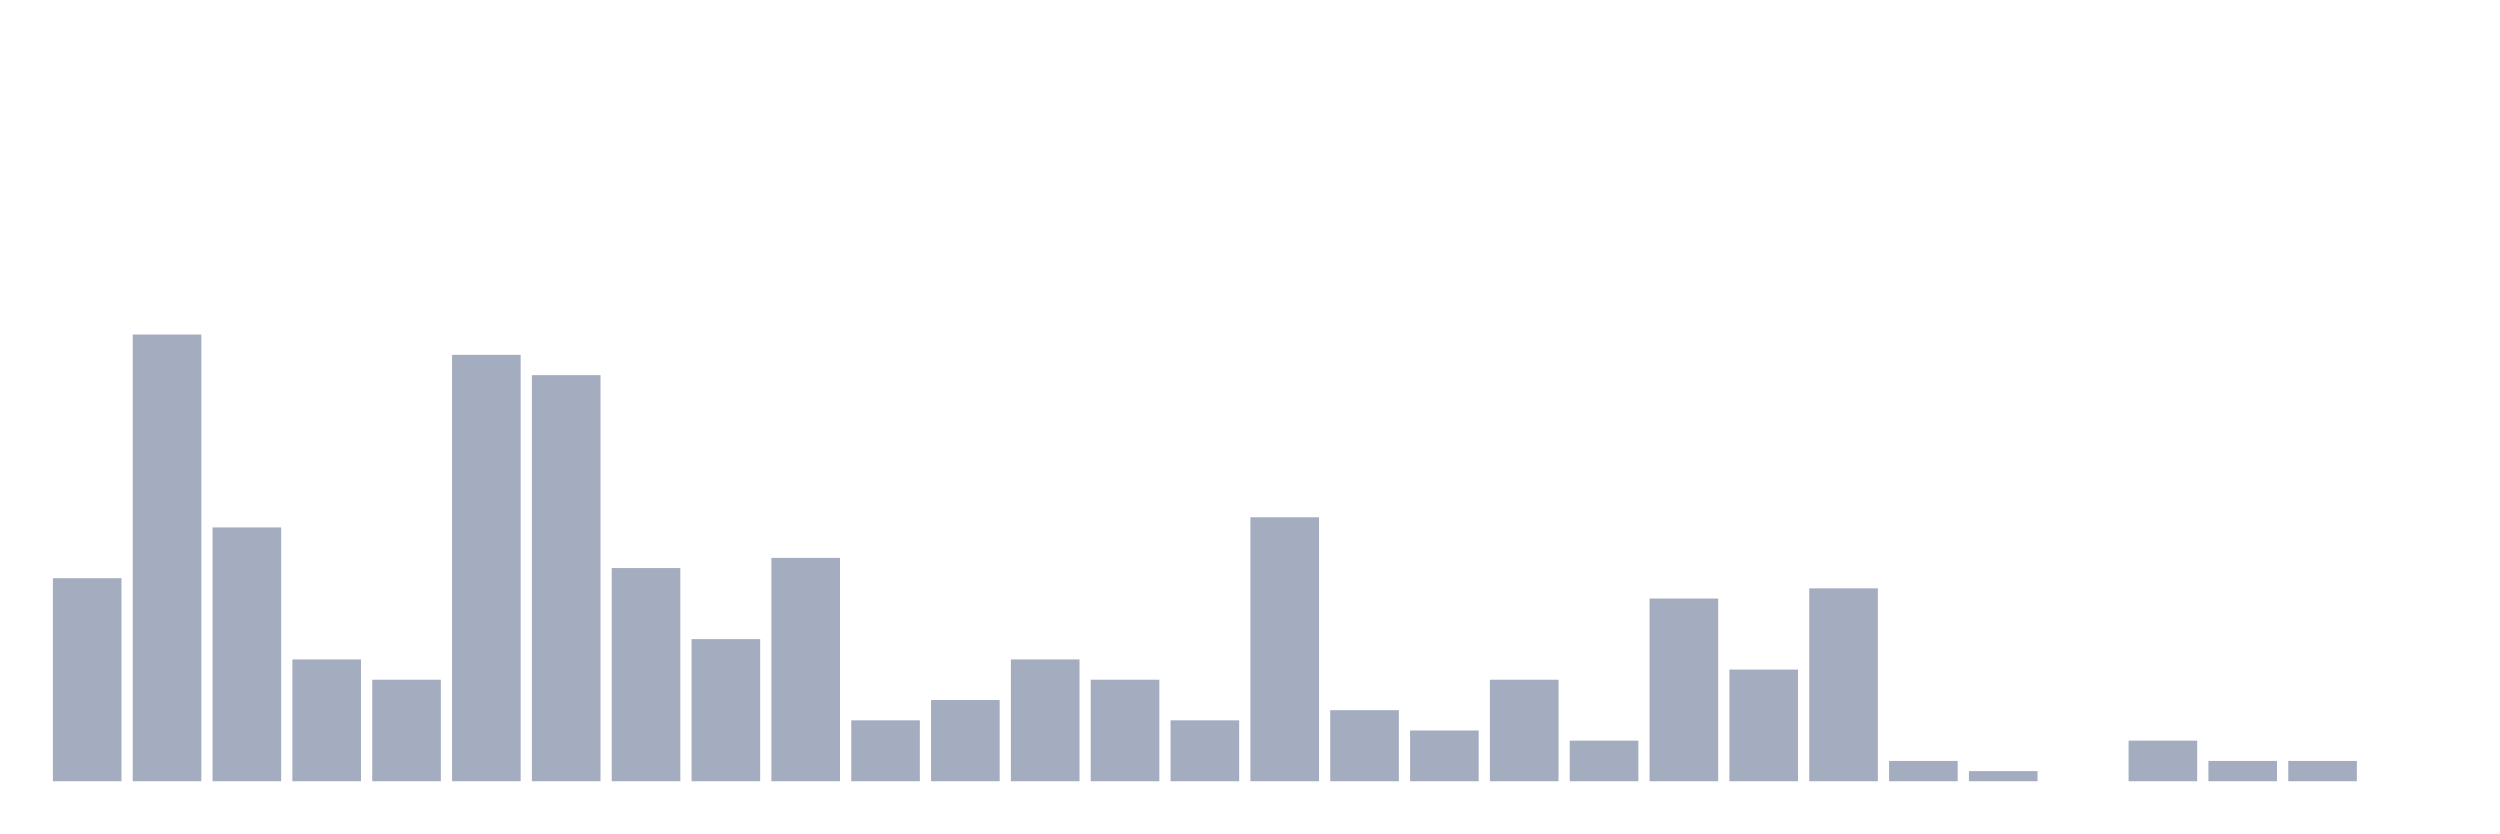
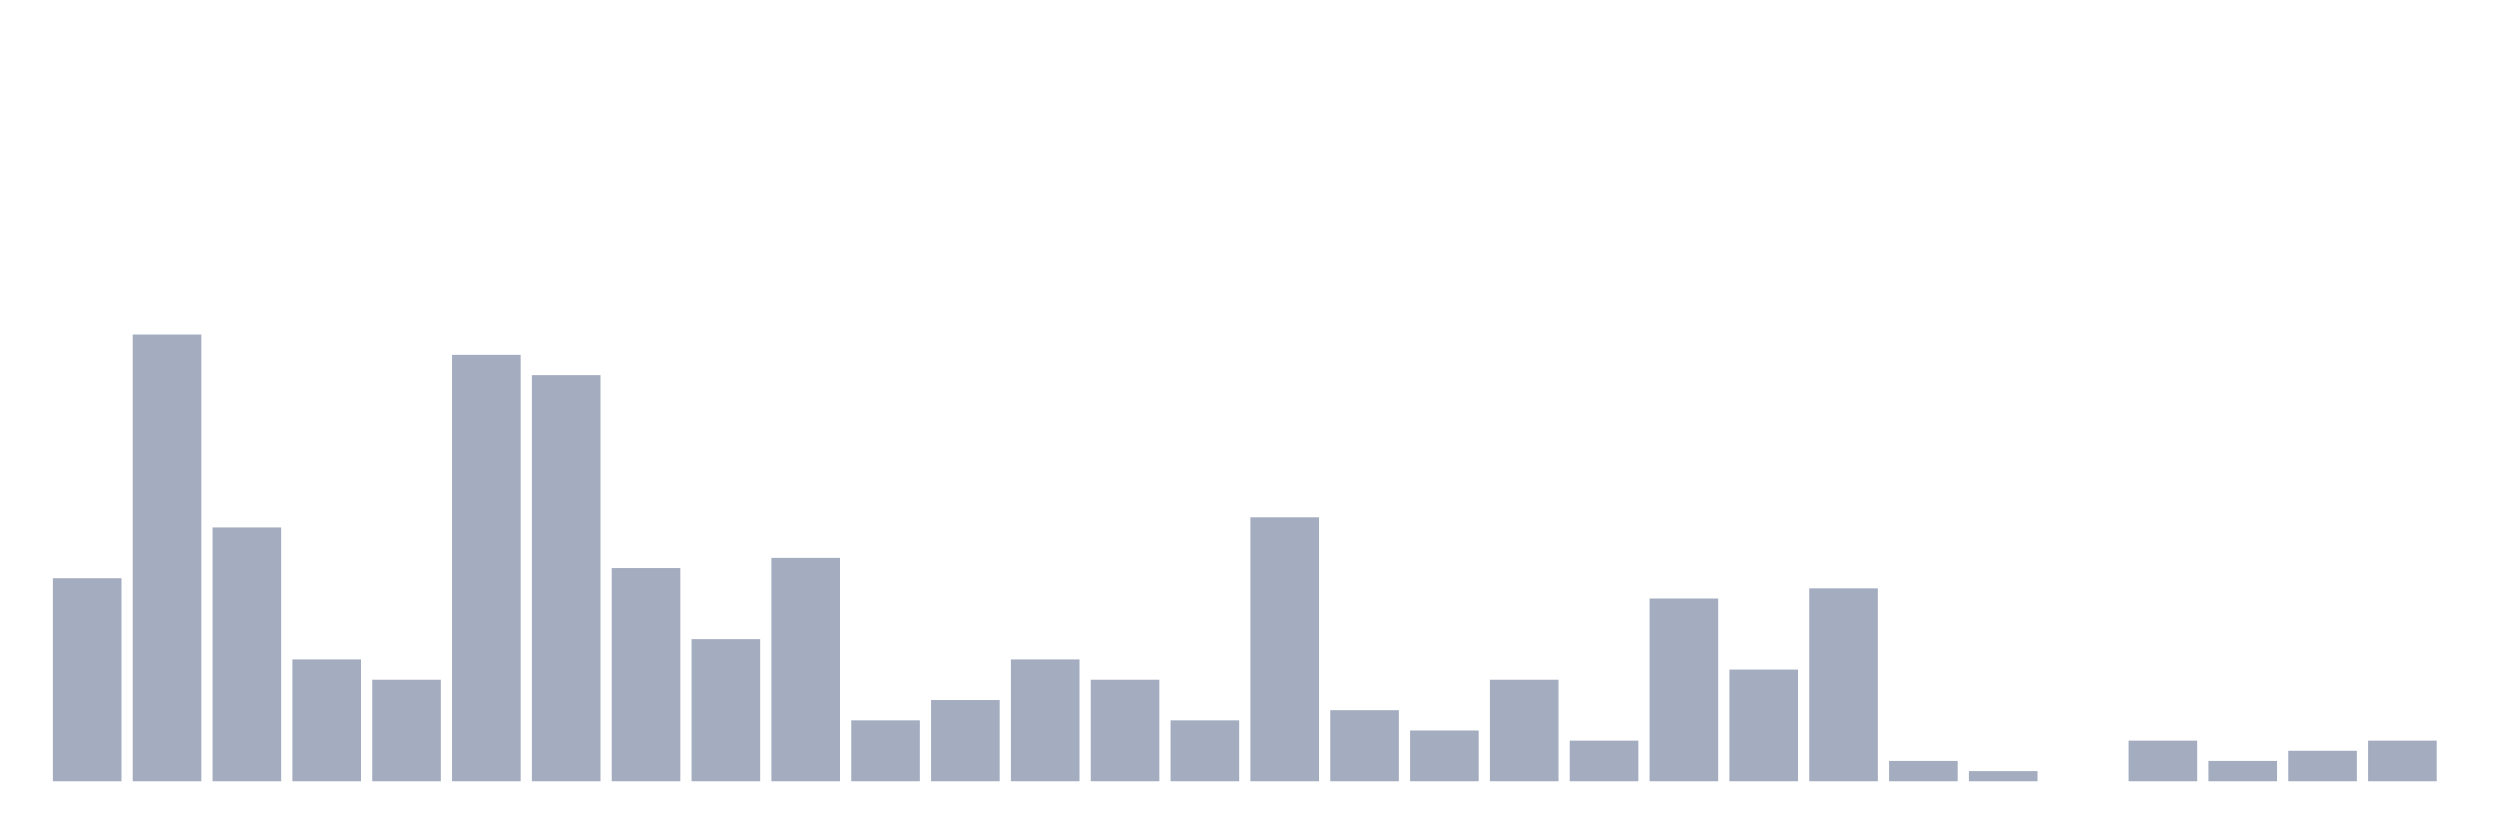
<svg xmlns="http://www.w3.org/2000/svg" viewBox="0 0 480 160">
  <g transform="translate(10,10)">
    <rect class="bar" x="0.153" width="13.175" y="101.014" height="38.986" fill="rgb(164,173,192)" />
    <rect class="bar" x="15.482" width="13.175" y="54.23" height="85.77" fill="rgb(164,173,192)" />
    <rect class="bar" x="30.81" width="13.175" y="91.267" height="48.733" fill="rgb(164,173,192)" />
    <rect class="bar" x="46.138" width="13.175" y="116.608" height="23.392" fill="rgb(164,173,192)" />
    <rect class="bar" x="61.466" width="13.175" y="120.507" height="19.493" fill="rgb(164,173,192)" />
    <rect class="bar" x="76.794" width="13.175" y="58.129" height="81.871" fill="rgb(164,173,192)" />
    <rect class="bar" x="92.123" width="13.175" y="62.027" height="77.973" fill="rgb(164,173,192)" />
    <rect class="bar" x="107.451" width="13.175" y="99.064" height="40.936" fill="rgb(164,173,192)" />
    <rect class="bar" x="122.779" width="13.175" y="112.71" height="27.29" fill="rgb(164,173,192)" />
    <rect class="bar" x="138.107" width="13.175" y="97.115" height="42.885" fill="rgb(164,173,192)" />
    <rect class="bar" x="153.436" width="13.175" y="128.304" height="11.696" fill="rgb(164,173,192)" />
    <rect class="bar" x="168.764" width="13.175" y="124.405" height="15.595" fill="rgb(164,173,192)" />
    <rect class="bar" x="184.092" width="13.175" y="116.608" height="23.392" fill="rgb(164,173,192)" />
    <rect class="bar" x="199.42" width="13.175" y="120.507" height="19.493" fill="rgb(164,173,192)" />
    <rect class="bar" x="214.748" width="13.175" y="128.304" height="11.696" fill="rgb(164,173,192)" />
    <rect class="bar" x="230.077" width="13.175" y="89.318" height="50.682" fill="rgb(164,173,192)" />
    <rect class="bar" x="245.405" width="13.175" y="126.355" height="13.645" fill="rgb(164,173,192)" />
    <rect class="bar" x="260.733" width="13.175" y="130.253" height="9.747" fill="rgb(164,173,192)" />
    <rect class="bar" x="276.061" width="13.175" y="120.507" height="19.493" fill="rgb(164,173,192)" />
    <rect class="bar" x="291.39" width="13.175" y="132.203" height="7.797" fill="rgb(164,173,192)" />
    <rect class="bar" x="306.718" width="13.175" y="104.912" height="35.088" fill="rgb(164,173,192)" />
    <rect class="bar" x="322.046" width="13.175" y="118.558" height="21.442" fill="rgb(164,173,192)" />
    <rect class="bar" x="337.374" width="13.175" y="102.963" height="37.037" fill="rgb(164,173,192)" />
    <rect class="bar" x="352.702" width="13.175" y="136.101" height="3.899" fill="rgb(164,173,192)" />
    <rect class="bar" x="368.031" width="13.175" y="138.051" height="1.949" fill="rgb(164,173,192)" />
    <rect class="bar" x="383.359" width="13.175" y="140" height="0" fill="rgb(164,173,192)" />
    <rect class="bar" x="398.687" width="13.175" y="132.203" height="7.797" fill="rgb(164,173,192)" />
    <rect class="bar" x="414.015" width="13.175" y="136.101" height="3.899" fill="rgb(164,173,192)" />
-     <rect class="bar" x="429.344" width="13.175" y="136.101" height="3.899" fill="rgb(164,173,192)" />
-     <rect class="bar" x="444.672" width="13.175" y="140" height="0" fill="rgb(164,173,192)" />
+     <rect class="bar" x="429.344" width="13.175" y="134.152" height="5.848" fill="rgb(164,173,192)" />
+     <rect class="bar" x="444.672" width="13.175" y="132.203" height="7.797" fill="rgb(164,173,192)" />
  </g>
</svg>
